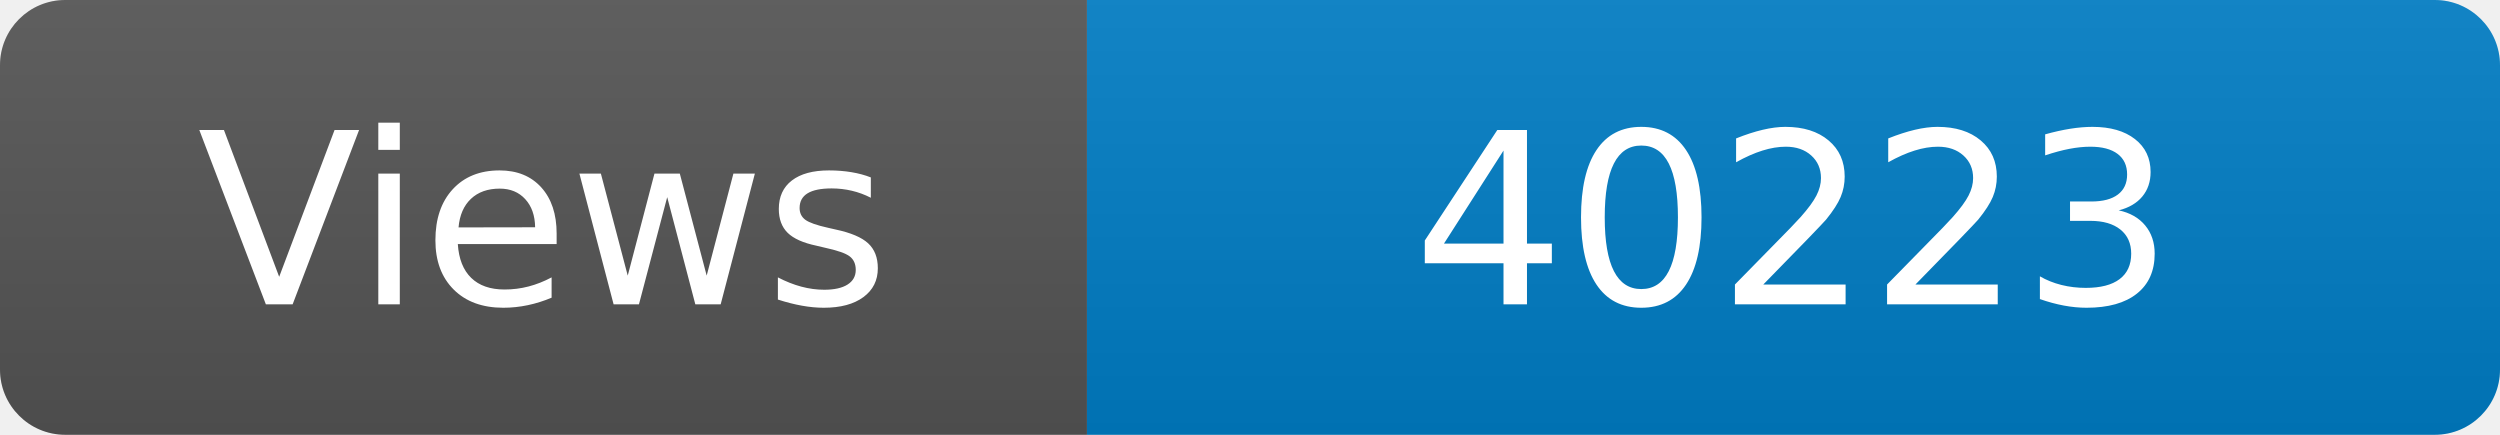
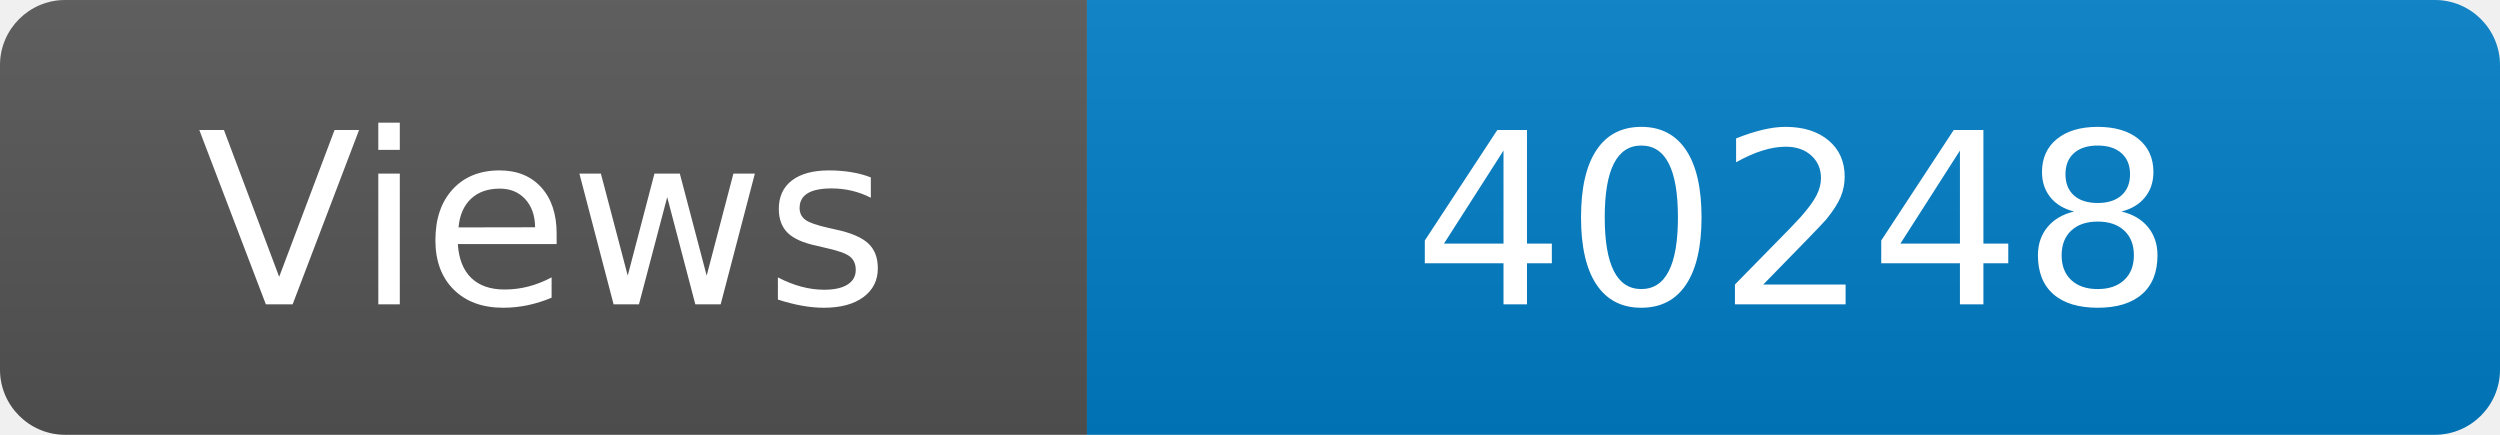
<svg xmlns="http://www.w3.org/2000/svg" width="115" height="20" role="img" aria-label="Maintained?: yes">
  <linearGradient id="s" x2="0" y2="100%">
    <stop offset="0" stop-color="#bbb" stop-opacity=".1" />
    <stop offset="1" stop-opacity=".1" />
  </linearGradient>
  <clipPath id="r">
    <rect width="115" height="20" rx="3" fill="#fff" />
  </clipPath>
  <g clip-path="url(#r)">
    <rect width="50" height="20" fill="#555" />
    <rect x="50" width="160" height="20" fill="#007ec6" />
    <rect width="115" height="20" fill="url(#s)" />
  </g>
  <g fill="#fff" text-anchor="middle" font-family="Verdana,Geneva,DejaVu Sans,sans-serif" font-size="110">
    <text x="250" y="140" transform="scale(.1)" fill="#fff">Views</text>
-     <text x="825" y="140" transform="scale(.1)" fill="#fff">40223</text>
+     <text x="825" y="140" transform="scale(.1)" fill="#fff">40248</text>
  </g>
</svg>
